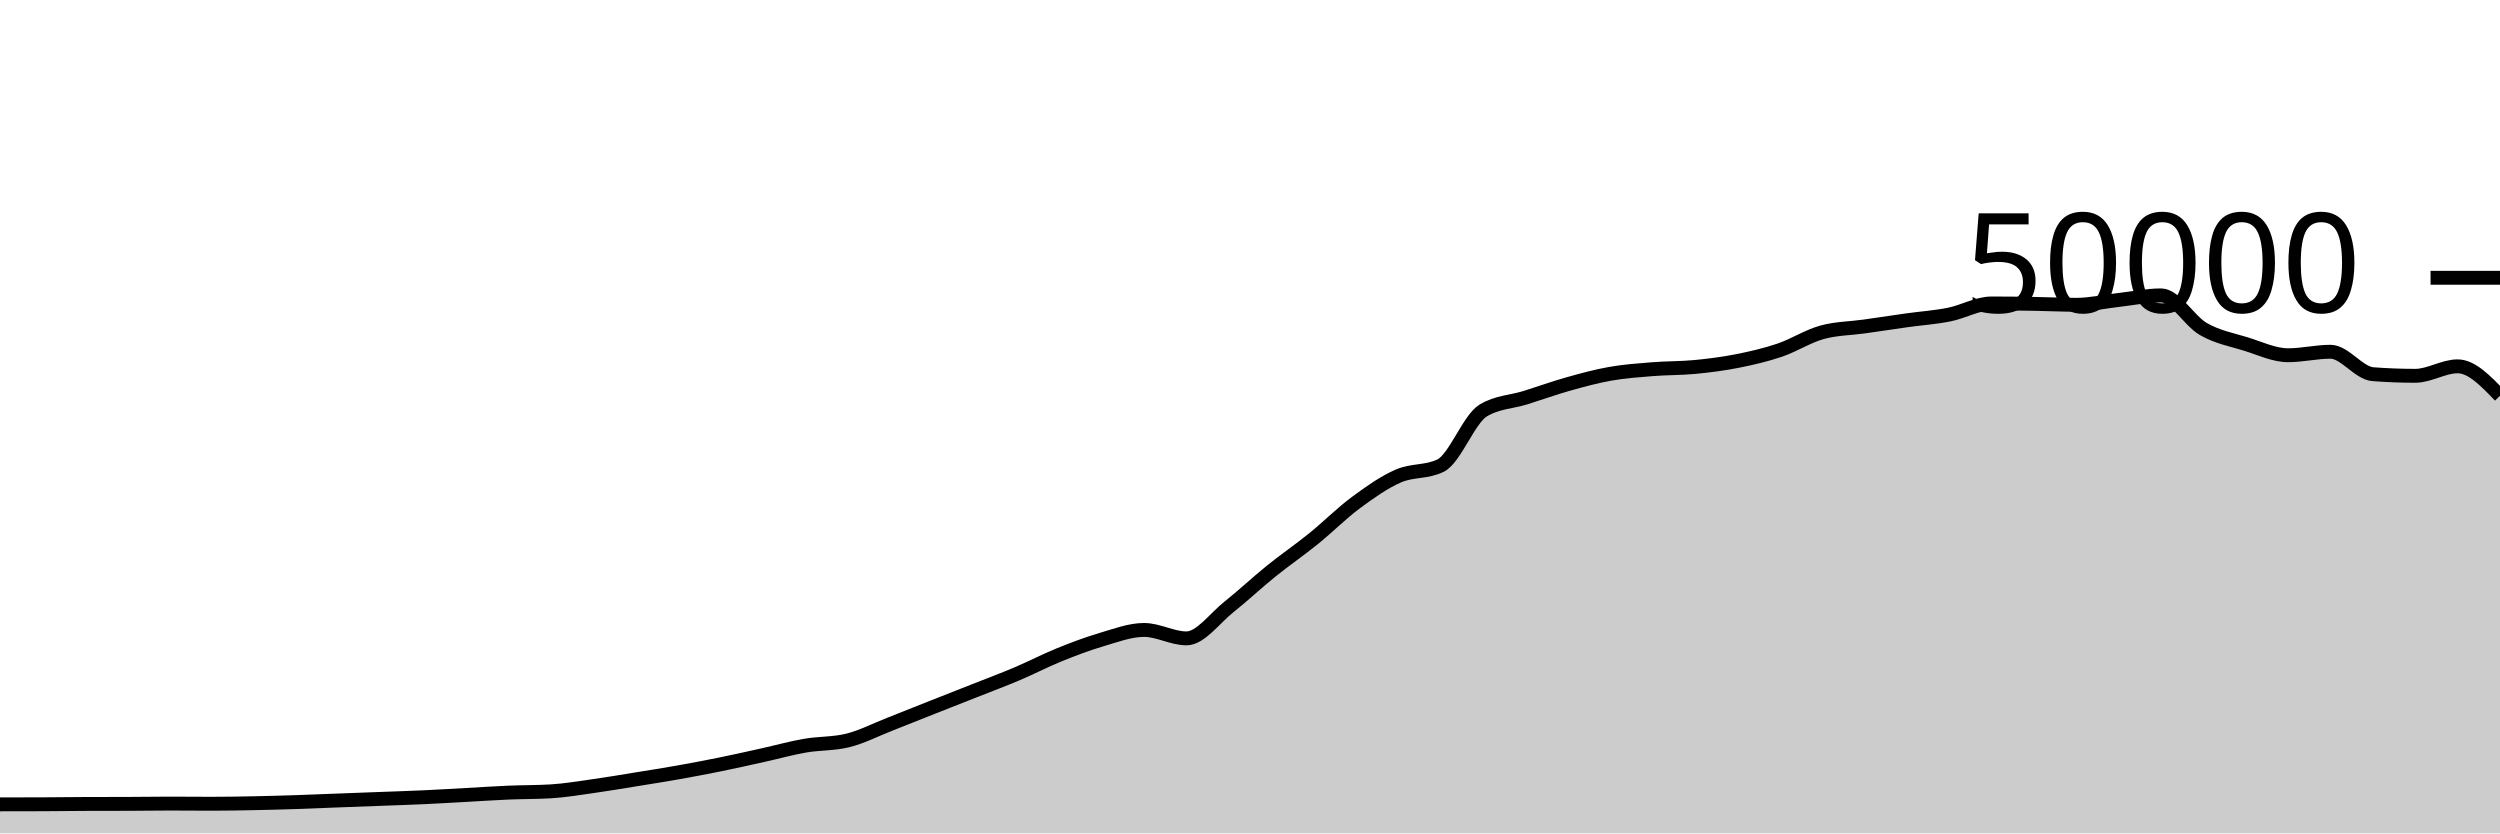
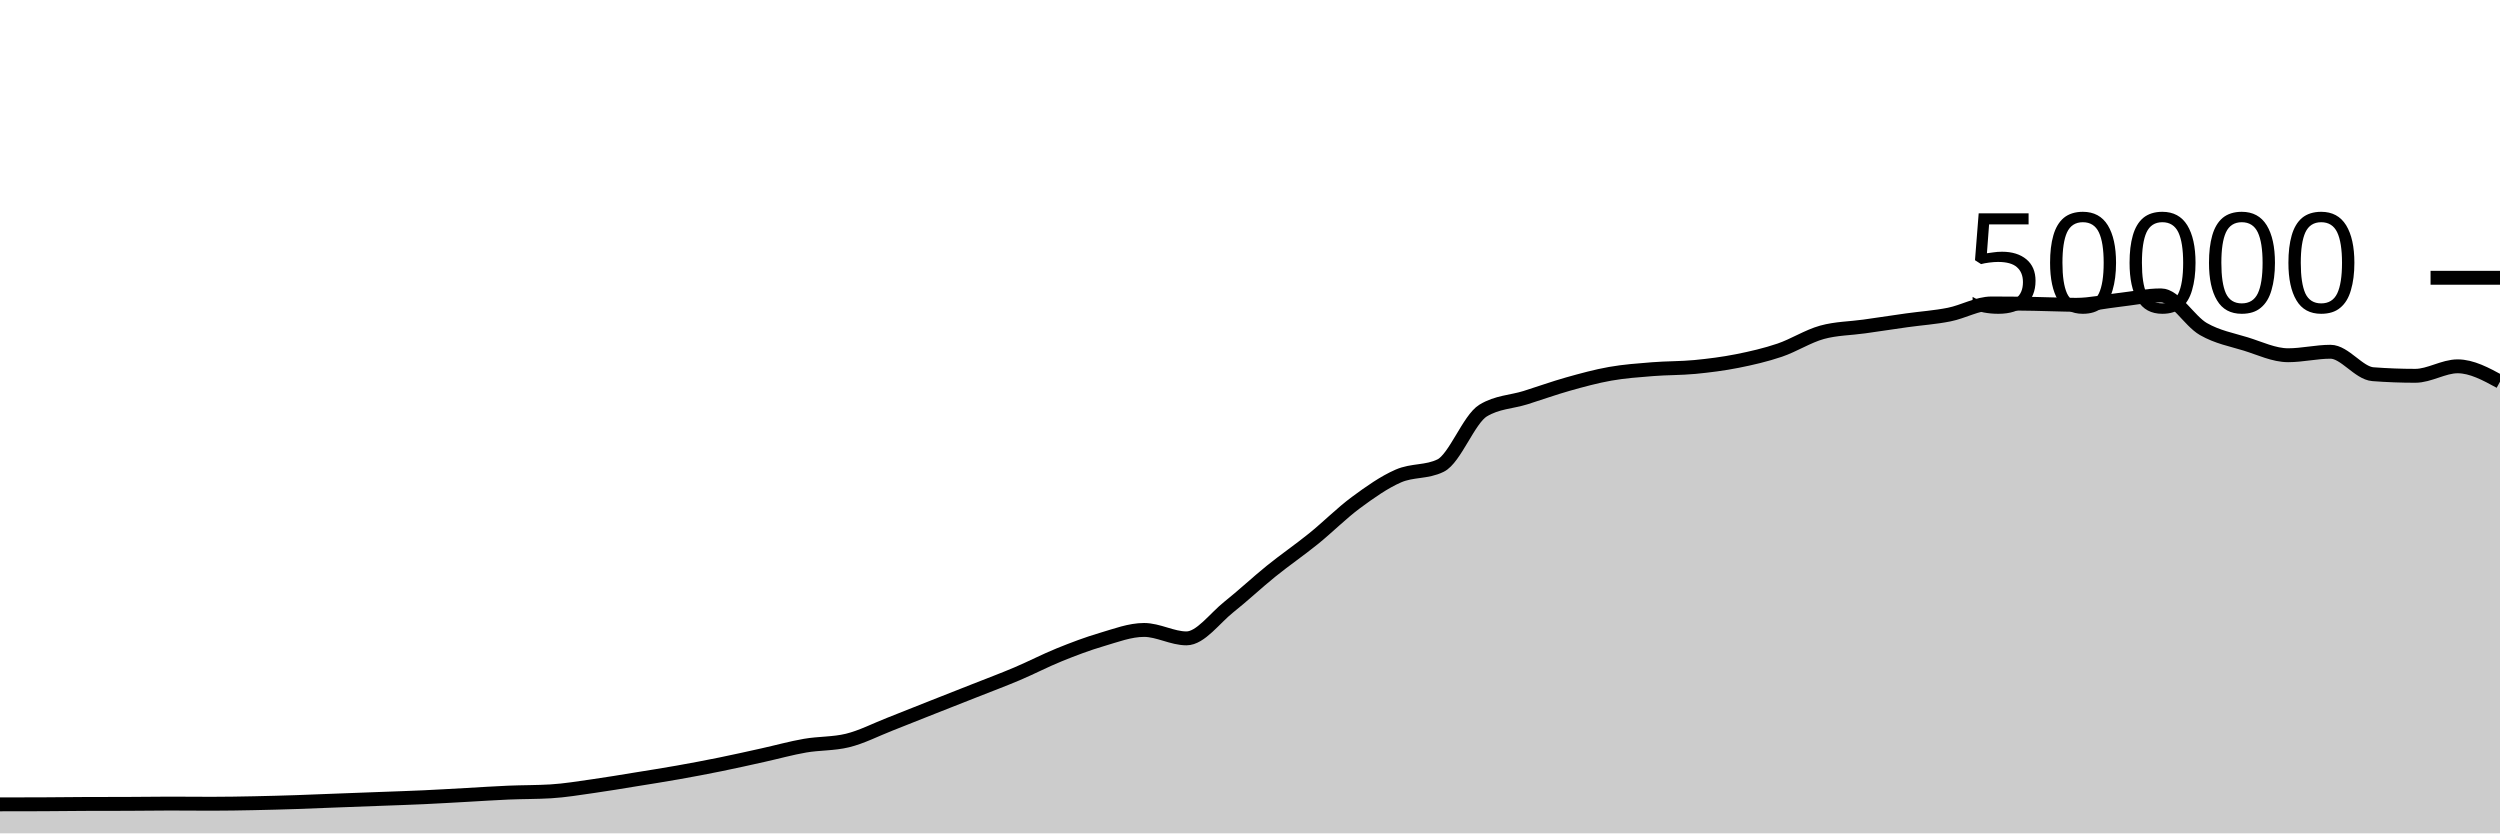
<svg xmlns="http://www.w3.org/2000/svg" viewBox="0 0 180 60">
  <g transform="translate(0,20)">
-     <path class="area" fill="rgba(0, 0, 0, 0.2)" d="M0,37.914C1.017,37.913,2.034,37.912,3.051,37.908C4.068,37.904,5.085,37.889,6.102,37.885C7.119,37.881,8.136,37.883,9.153,37.879C10.169,37.875,11.186,37.858,12.203,37.858C13.22,37.858,14.237,37.87,15.254,37.87C16.271,37.87,17.288,37.851,18.305,37.831C19.322,37.811,20.339,37.782,21.356,37.749C22.373,37.716,23.39,37.671,24.407,37.632C25.424,37.593,26.441,37.556,27.458,37.518C28.475,37.479,29.492,37.448,30.508,37.401C31.525,37.354,32.542,37.292,33.559,37.237C34.576,37.181,35.593,37.111,36.61,37.068C37.627,37.025,38.644,37.038,39.661,36.977C40.678,36.916,41.695,36.743,42.712,36.6C43.729,36.457,44.746,36.283,45.763,36.118C46.78,35.954,47.797,35.795,48.814,35.614C49.831,35.434,50.847,35.242,51.864,35.035C52.881,34.829,53.898,34.599,54.915,34.374C55.932,34.15,56.949,33.864,57.966,33.688C58.983,33.512,60,33.564,61.017,33.317C62.034,33.069,63.051,32.541,64.068,32.143C65.085,31.746,66.102,31.334,67.119,30.932C68.136,30.53,69.153,30.132,70.169,29.73C71.186,29.327,72.203,28.949,73.22,28.518C74.237,28.087,75.254,27.556,76.271,27.144C77.288,26.732,78.305,26.346,79.322,26.048C80.339,25.75,81.356,25.356,82.373,25.356C83.39,25.356,84.407,25.963,85.424,25.963C86.441,25.963,87.458,24.512,88.475,23.705C89.492,22.898,90.508,21.94,91.525,21.12C92.542,20.3,93.559,19.606,94.576,18.784C95.593,17.962,96.61,16.938,97.627,16.186C98.644,15.435,99.661,14.717,100.678,14.273C101.695,13.828,102.712,14.022,103.729,13.519C104.746,13.017,105.763,10.184,106.78,9.563C107.797,8.942,108.814,8.949,109.831,8.632C110.847,8.315,111.864,7.945,112.881,7.658C113.898,7.372,114.915,7.093,115.932,6.913C116.949,6.733,117.966,6.662,118.983,6.58C120,6.498,121.017,6.519,122.034,6.422C123.051,6.324,124.068,6.194,125.085,5.993C126.102,5.791,127.119,5.557,128.136,5.213C129.153,4.868,130.169,4.207,131.186,3.926C132.203,3.645,133.22,3.649,134.237,3.505C135.254,3.361,136.271,3.205,137.288,3.062C138.305,2.92,139.322,2.853,140.339,2.65C141.356,2.448,142.373,1.849,143.39,1.849C144.407,1.849,145.424,1.861,146.441,1.878C147.458,1.894,148.475,1.946,149.492,1.946C150.508,1.946,151.525,1.71,152.542,1.597C153.559,1.484,154.576,1.267,155.593,1.267C156.61,1.267,157.627,3.108,158.644,3.691C159.661,4.275,160.678,4.453,161.695,4.767C162.712,5.081,163.729,5.577,164.746,5.577C165.763,5.577,166.78,5.326,167.797,5.326C168.814,5.326,169.831,6.864,170.847,6.942C171.864,7.019,172.881,7.058,173.898,7.058C174.915,7.058,175.932,6.375,176.949,6.375C177.966,6.375,178.983,7.437,180,8.498L180,40C178.983,40,177.966,40,176.949,40C175.932,40,174.915,40,173.898,40C172.881,40,171.864,40,170.847,40C169.831,40,168.814,40,167.797,40C166.78,40,165.763,40,164.746,40C163.729,40,162.712,40,161.695,40C160.678,40,159.661,40,158.644,40C157.627,40,156.61,40,155.593,40C154.576,40,153.559,40,152.542,40C151.525,40,150.508,40,149.492,40C148.475,40,147.458,40,146.441,40C145.424,40,144.407,40,143.39,40C142.373,40,141.356,40,140.339,40C139.322,40,138.305,40,137.288,40C136.271,40,135.254,40,134.237,40C133.22,40,132.203,40,131.186,40C130.169,40,129.153,40,128.136,40C127.119,40,126.102,40,125.085,40C124.068,40,123.051,40,122.034,40C121.017,40,120,40,118.983,40C117.966,40,116.949,40,115.932,40C114.915,40,113.898,40,112.881,40C111.864,40,110.847,40,109.831,40C108.814,40,107.797,40,106.78,40C105.763,40,104.746,40,103.729,40C102.712,40,101.695,40,100.678,40C99.661,40,98.644,40,97.627,40C96.61,40,95.593,40,94.576,40C93.559,40,92.542,40,91.525,40C90.508,40,89.492,40,88.475,40C87.458,40,86.441,40,85.424,40C84.407,40,83.39,40,82.373,40C81.356,40,80.339,40,79.322,40C78.305,40,77.288,40,76.271,40C75.254,40,74.237,40,73.22,40C72.203,40,71.186,40,70.169,40C69.153,40,68.136,40,67.119,40C66.102,40,65.085,40,64.068,40C63.051,40,62.034,40,61.017,40C60,40,58.983,40,57.966,40C56.949,40,55.932,40,54.915,40C53.898,40,52.881,40,51.864,40C50.847,40,49.831,40,48.814,40C47.797,40,46.78,40,45.763,40C44.746,40,43.729,40,42.712,40C41.695,40,40.678,40,39.661,40C38.644,40,37.627,40,36.61,40C35.593,40,34.576,40,33.559,40C32.542,40,31.525,40,30.508,40C29.492,40,28.475,40,27.458,40C26.441,40,25.424,40,24.407,40C23.39,40,22.373,40,21.356,40C20.339,40,19.322,40,18.305,40C17.288,40,16.271,40,15.254,40C14.237,40,13.22,40,12.203,40C11.186,40,10.169,40,9.153,40C8.136,40,7.119,40,6.102,40C5.085,40,4.068,40,3.051,40C2.034,40,1.017,40,0,40Z" />
-     <path class="line" stroke="black" fill="none" d="M0,37.914C1.017,37.913,2.034,37.912,3.051,37.908C4.068,37.904,5.085,37.889,6.102,37.885C7.119,37.881,8.136,37.883,9.153,37.879C10.169,37.875,11.186,37.858,12.203,37.858C13.22,37.858,14.237,37.87,15.254,37.87C16.271,37.87,17.288,37.851,18.305,37.831C19.322,37.811,20.339,37.782,21.356,37.749C22.373,37.716,23.39,37.671,24.407,37.632C25.424,37.593,26.441,37.556,27.458,37.518C28.475,37.479,29.492,37.448,30.508,37.401C31.525,37.354,32.542,37.292,33.559,37.237C34.576,37.181,35.593,37.111,36.61,37.068C37.627,37.025,38.644,37.038,39.661,36.977C40.678,36.916,41.695,36.743,42.712,36.6C43.729,36.457,44.746,36.283,45.763,36.118C46.78,35.954,47.797,35.795,48.814,35.614C49.831,35.434,50.847,35.242,51.864,35.035C52.881,34.829,53.898,34.599,54.915,34.374C55.932,34.15,56.949,33.864,57.966,33.688C58.983,33.512,60,33.564,61.017,33.317C62.034,33.069,63.051,32.541,64.068,32.143C65.085,31.746,66.102,31.334,67.119,30.932C68.136,30.53,69.153,30.132,70.169,29.73C71.186,29.327,72.203,28.949,73.22,28.518C74.237,28.087,75.254,27.556,76.271,27.144C77.288,26.732,78.305,26.346,79.322,26.048C80.339,25.75,81.356,25.356,82.373,25.356C83.39,25.356,84.407,25.963,85.424,25.963C86.441,25.963,87.458,24.512,88.475,23.705C89.492,22.898,90.508,21.94,91.525,21.12C92.542,20.3,93.559,19.606,94.576,18.784C95.593,17.962,96.61,16.938,97.627,16.186C98.644,15.435,99.661,14.717,100.678,14.273C101.695,13.828,102.712,14.022,103.729,13.519C104.746,13.017,105.763,10.184,106.78,9.563C107.797,8.942,108.814,8.949,109.831,8.632C110.847,8.315,111.864,7.945,112.881,7.658C113.898,7.372,114.915,7.093,115.932,6.913C116.949,6.733,117.966,6.662,118.983,6.58C120,6.498,121.017,6.519,122.034,6.422C123.051,6.324,124.068,6.194,125.085,5.993C126.102,5.791,127.119,5.557,128.136,5.213C129.153,4.868,130.169,4.207,131.186,3.926C132.203,3.645,133.22,3.649,134.237,3.505C135.254,3.361,136.271,3.205,137.288,3.062C138.305,2.92,139.322,2.853,140.339,2.65C141.356,2.448,142.373,1.849,143.39,1.849C144.407,1.849,145.424,1.861,146.441,1.878C147.458,1.894,148.475,1.946,149.492,1.946C150.508,1.946,151.525,1.71,152.542,1.597C153.559,1.484,154.576,1.267,155.593,1.267C156.61,1.267,157.627,3.108,158.644,3.691C159.661,4.275,160.678,4.453,161.695,4.767C162.712,5.081,163.729,5.577,164.746,5.577C165.763,5.577,166.78,5.326,167.797,5.326C168.814,5.326,169.831,6.864,170.847,6.942C171.864,7.019,172.881,7.058,173.898,7.058C174.915,7.058,175.932,6.375,176.949,6.375C177.966,6.375,178.983,7.437,180,8.498" />
+     <path class="area" fill="rgba(0, 0, 0, 0.2)" d="M0,37.914C1.017,37.913,2.034,37.912,3.051,37.908C4.068,37.904,5.085,37.889,6.102,37.885C7.119,37.881,8.136,37.883,9.153,37.879C10.169,37.875,11.186,37.858,12.203,37.858C13.22,37.858,14.237,37.87,15.254,37.87C16.271,37.87,17.288,37.851,18.305,37.831C19.322,37.811,20.339,37.782,21.356,37.749C22.373,37.716,23.39,37.671,24.407,37.632C25.424,37.593,26.441,37.556,27.458,37.518C28.475,37.479,29.492,37.448,30.508,37.401C31.525,37.354,32.542,37.292,33.559,37.237C34.576,37.181,35.593,37.111,36.61,37.068C37.627,37.025,38.644,37.038,39.661,36.977C40.678,36.916,41.695,36.743,42.712,36.6C43.729,36.457,44.746,36.283,45.763,36.118C46.78,35.954,47.797,35.795,48.814,35.614C49.831,35.434,50.847,35.242,51.864,35.035C52.881,34.829,53.898,34.599,54.915,34.374C55.932,34.15,56.949,33.864,57.966,33.688C58.983,33.512,60,33.564,61.017,33.317C62.034,33.069,63.051,32.541,64.068,32.143C65.085,31.746,66.102,31.334,67.119,30.932C68.136,30.53,69.153,30.132,70.169,29.73C71.186,29.327,72.203,28.949,73.22,28.518C74.237,28.087,75.254,27.556,76.271,27.144C77.288,26.732,78.305,26.346,79.322,26.048C80.339,25.75,81.356,25.356,82.373,25.356C83.39,25.356,84.407,25.963,85.424,25.963C86.441,25.963,87.458,24.512,88.475,23.705C89.492,22.898,90.508,21.94,91.525,21.12C92.542,20.3,93.559,19.606,94.576,18.784C95.593,17.962,96.61,16.938,97.627,16.186C98.644,15.435,99.661,14.717,100.678,14.273C101.695,13.828,102.712,14.022,103.729,13.519C104.746,13.017,105.763,10.184,106.78,9.563C107.797,8.942,108.814,8.949,109.831,8.632C110.847,8.315,111.864,7.945,112.881,7.658C113.898,7.372,114.915,7.093,115.932,6.913C116.949,6.733,117.966,6.662,118.983,6.58C120,6.498,121.017,6.519,122.034,6.422C123.051,6.324,124.068,6.194,125.085,5.993C126.102,5.791,127.119,5.557,128.136,5.213C129.153,4.868,130.169,4.207,131.186,3.926C132.203,3.645,133.22,3.649,134.237,3.505C135.254,3.361,136.271,3.205,137.288,3.062C138.305,2.92,139.322,2.853,140.339,2.65C141.356,2.448,142.373,1.849,143.39,1.849C144.407,1.849,145.424,1.861,146.441,1.878C147.458,1.894,148.475,1.946,149.492,1.946C150.508,1.946,151.525,1.71,152.542,1.597C153.559,1.484,154.576,1.267,155.593,1.267C156.61,1.267,157.627,3.108,158.644,3.691C159.661,4.275,160.678,4.453,161.695,4.767C162.712,5.081,163.729,5.577,164.746,5.577C165.763,5.577,166.78,5.326,167.797,5.326C168.814,5.326,169.831,6.864,170.847,6.942C171.864,7.019,172.881,7.058,173.898,7.058C174.915,7.058,175.932,6.375,176.949,6.375C177.966,6.375,178.983,6.928,180,7.482L180,40C178.983,40,177.966,40,176.949,40C175.932,40,174.915,40,173.898,40C172.881,40,171.864,40,170.847,40C169.831,40,168.814,40,167.797,40C166.78,40,165.763,40,164.746,40C163.729,40,162.712,40,161.695,40C160.678,40,159.661,40,158.644,40C157.627,40,156.61,40,155.593,40C154.576,40,153.559,40,152.542,40C151.525,40,150.508,40,149.492,40C148.475,40,147.458,40,146.441,40C145.424,40,144.407,40,143.39,40C142.373,40,141.356,40,140.339,40C139.322,40,138.305,40,137.288,40C136.271,40,135.254,40,134.237,40C133.22,40,132.203,40,131.186,40C130.169,40,129.153,40,128.136,40C127.119,40,126.102,40,125.085,40C124.068,40,123.051,40,122.034,40C121.017,40,120,40,118.983,40C117.966,40,116.949,40,115.932,40C114.915,40,113.898,40,112.881,40C111.864,40,110.847,40,109.831,40C108.814,40,107.797,40,106.78,40C105.763,40,104.746,40,103.729,40C102.712,40,101.695,40,100.678,40C99.661,40,98.644,40,97.627,40C96.61,40,95.593,40,94.576,40C93.559,40,92.542,40,91.525,40C90.508,40,89.492,40,88.475,40C87.458,40,86.441,40,85.424,40C84.407,40,83.39,40,82.373,40C81.356,40,80.339,40,79.322,40C78.305,40,77.288,40,76.271,40C75.254,40,74.237,40,73.22,40C72.203,40,71.186,40,70.169,40C69.153,40,68.136,40,67.119,40C66.102,40,65.085,40,64.068,40C63.051,40,62.034,40,61.017,40C60,40,58.983,40,57.966,40C56.949,40,55.932,40,54.915,40C53.898,40,52.881,40,51.864,40C50.847,40,49.831,40,48.814,40C47.797,40,46.78,40,45.763,40C44.746,40,43.729,40,42.712,40C41.695,40,40.678,40,39.661,40C38.644,40,37.627,40,36.61,40C35.593,40,34.576,40,33.559,40C32.542,40,31.525,40,30.508,40C29.492,40,28.475,40,27.458,40C26.441,40,25.424,40,24.407,40C23.39,40,22.373,40,21.356,40C20.339,40,19.322,40,18.305,40C17.288,40,16.271,40,15.254,40C14.237,40,13.22,40,12.203,40C11.186,40,10.169,40,9.153,40C8.136,40,7.119,40,6.102,40C5.085,40,4.068,40,3.051,40C2.034,40,1.017,40,0,40Z" />
+     <path class="line" stroke="black" fill="none" d="M0,37.914C1.017,37.913,2.034,37.912,3.051,37.908C4.068,37.904,5.085,37.889,6.102,37.885C7.119,37.881,8.136,37.883,9.153,37.879C10.169,37.875,11.186,37.858,12.203,37.858C13.22,37.858,14.237,37.87,15.254,37.87C16.271,37.87,17.288,37.851,18.305,37.831C19.322,37.811,20.339,37.782,21.356,37.749C22.373,37.716,23.39,37.671,24.407,37.632C25.424,37.593,26.441,37.556,27.458,37.518C28.475,37.479,29.492,37.448,30.508,37.401C31.525,37.354,32.542,37.292,33.559,37.237C34.576,37.181,35.593,37.111,36.61,37.068C37.627,37.025,38.644,37.038,39.661,36.977C40.678,36.916,41.695,36.743,42.712,36.6C43.729,36.457,44.746,36.283,45.763,36.118C46.78,35.954,47.797,35.795,48.814,35.614C49.831,35.434,50.847,35.242,51.864,35.035C52.881,34.829,53.898,34.599,54.915,34.374C55.932,34.15,56.949,33.864,57.966,33.688C58.983,33.512,60,33.564,61.017,33.317C62.034,33.069,63.051,32.541,64.068,32.143C65.085,31.746,66.102,31.334,67.119,30.932C68.136,30.53,69.153,30.132,70.169,29.73C71.186,29.327,72.203,28.949,73.22,28.518C74.237,28.087,75.254,27.556,76.271,27.144C77.288,26.732,78.305,26.346,79.322,26.048C80.339,25.75,81.356,25.356,82.373,25.356C83.39,25.356,84.407,25.963,85.424,25.963C86.441,25.963,87.458,24.512,88.475,23.705C89.492,22.898,90.508,21.94,91.525,21.12C92.542,20.3,93.559,19.606,94.576,18.784C95.593,17.962,96.61,16.938,97.627,16.186C98.644,15.435,99.661,14.717,100.678,14.273C101.695,13.828,102.712,14.022,103.729,13.519C104.746,13.017,105.763,10.184,106.78,9.563C107.797,8.942,108.814,8.949,109.831,8.632C110.847,8.315,111.864,7.945,112.881,7.658C113.898,7.372,114.915,7.093,115.932,6.913C116.949,6.733,117.966,6.662,118.983,6.58C120,6.498,121.017,6.519,122.034,6.422C123.051,6.324,124.068,6.194,125.085,5.993C126.102,5.791,127.119,5.557,128.136,5.213C129.153,4.868,130.169,4.207,131.186,3.926C132.203,3.645,133.22,3.649,134.237,3.505C135.254,3.361,136.271,3.205,137.288,3.062C138.305,2.92,139.322,2.853,140.339,2.65C141.356,2.448,142.373,1.849,143.39,1.849C144.407,1.849,145.424,1.861,146.441,1.878C147.458,1.894,148.475,1.946,149.492,1.946C150.508,1.946,151.525,1.71,152.542,1.597C153.559,1.484,154.576,1.267,155.593,1.267C156.61,1.267,157.627,3.108,158.644,3.691C159.661,4.275,160.678,4.453,161.695,4.767C162.712,5.081,163.729,5.577,164.746,5.577C165.763,5.577,166.78,5.326,167.797,5.326C168.814,5.326,169.831,6.864,170.847,6.942C171.864,7.019,172.881,7.058,173.898,7.058C174.915,7.058,175.932,6.375,176.949,6.375C177.966,6.375,178.983,6.928,180,7.482" />
    <path class="axis-ceiling" stroke-width="1" stroke="black" fill="none" d="M175,0L180,0" />
    <text class="axis-ceiling-label" font-family="sans-serif" text-anchor="end" font-size="10px" x="170" y="2.5">50000</text>
  </g>
</svg>
